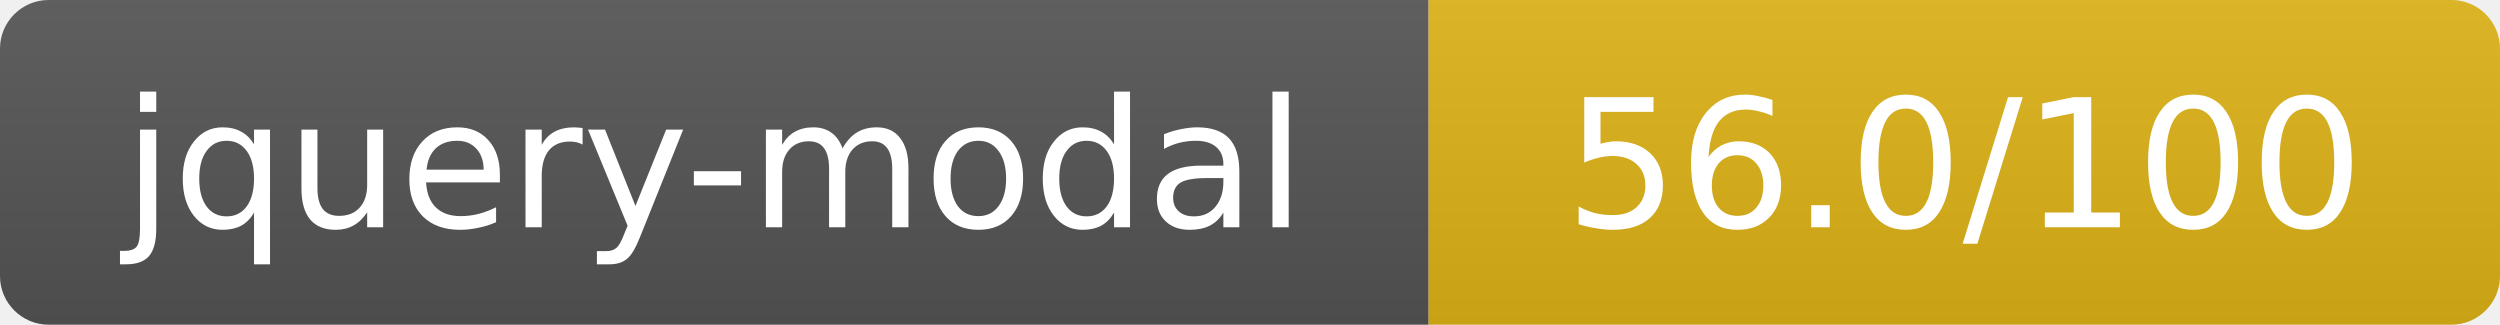
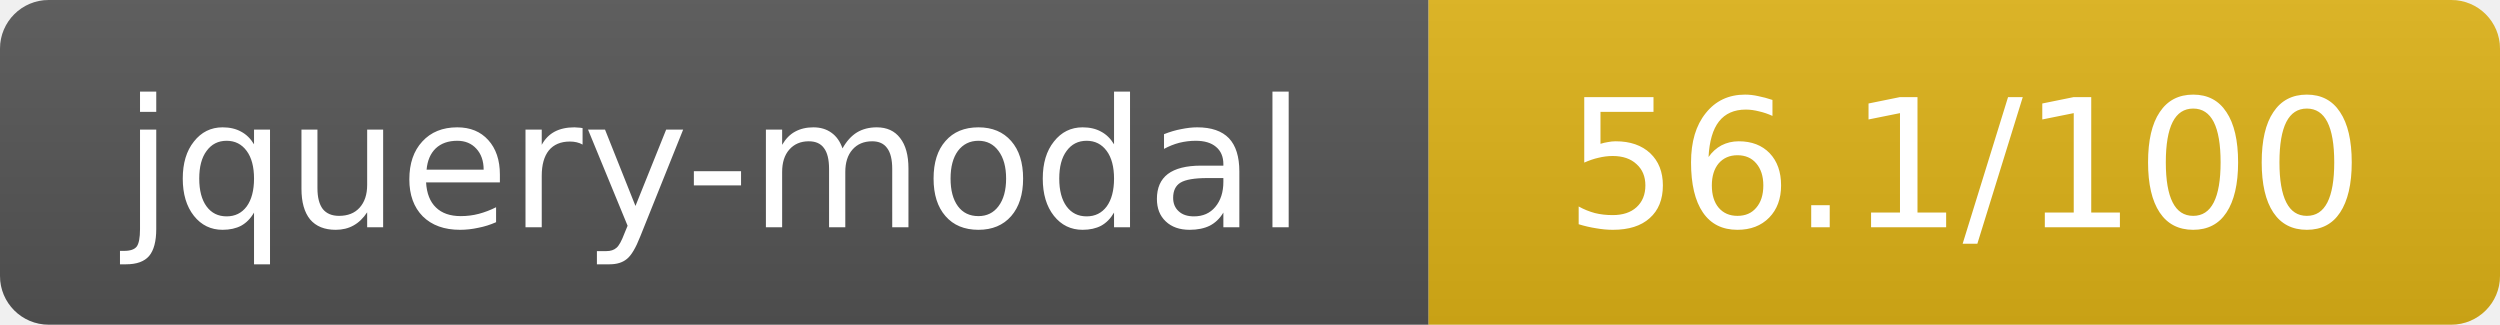
- <svg xmlns="http://www.w3.org/2000/svg" width="154" height="20" role="img" aria-label="jquery-modal: 56.0/100">
+ <svg xmlns="http://www.w3.org/2000/svg" width="154" height="20" role="img" aria-label="jquery-modal: 56.1/100">
  <linearGradient id="s" x2="0" y2="100%">
    <stop offset="0" stop-color="#bbb" stop-opacity=".1" />
    <stop offset="1" stop-opacity=".1" />
  </linearGradient>
  <clipPath id="r">
    <rect width="154" height="20" rx="3" fill="#fff" />
  </clipPath>
  <g clip-path="url(#r)">
    <rect width="88" height="20" fill="#555" />
    <rect x="88" width="66" height="20" fill="#dfb317" />
    <rect width="154" height="20" fill="url(#s)" />
  </g>
  <g fill="#fff" text-anchor="middle" font-family="Verdana,Geneva,DejaVu Sans,sans-serif" text-rendering="geometricPrecision" font-size="11">
    <text x="44" y="14">jquery-modal</text>
-     <text x="121" y="14">56.0/100</text>
+     <text x="121" y="14">56.1/100</text>
  </g>
</svg>
